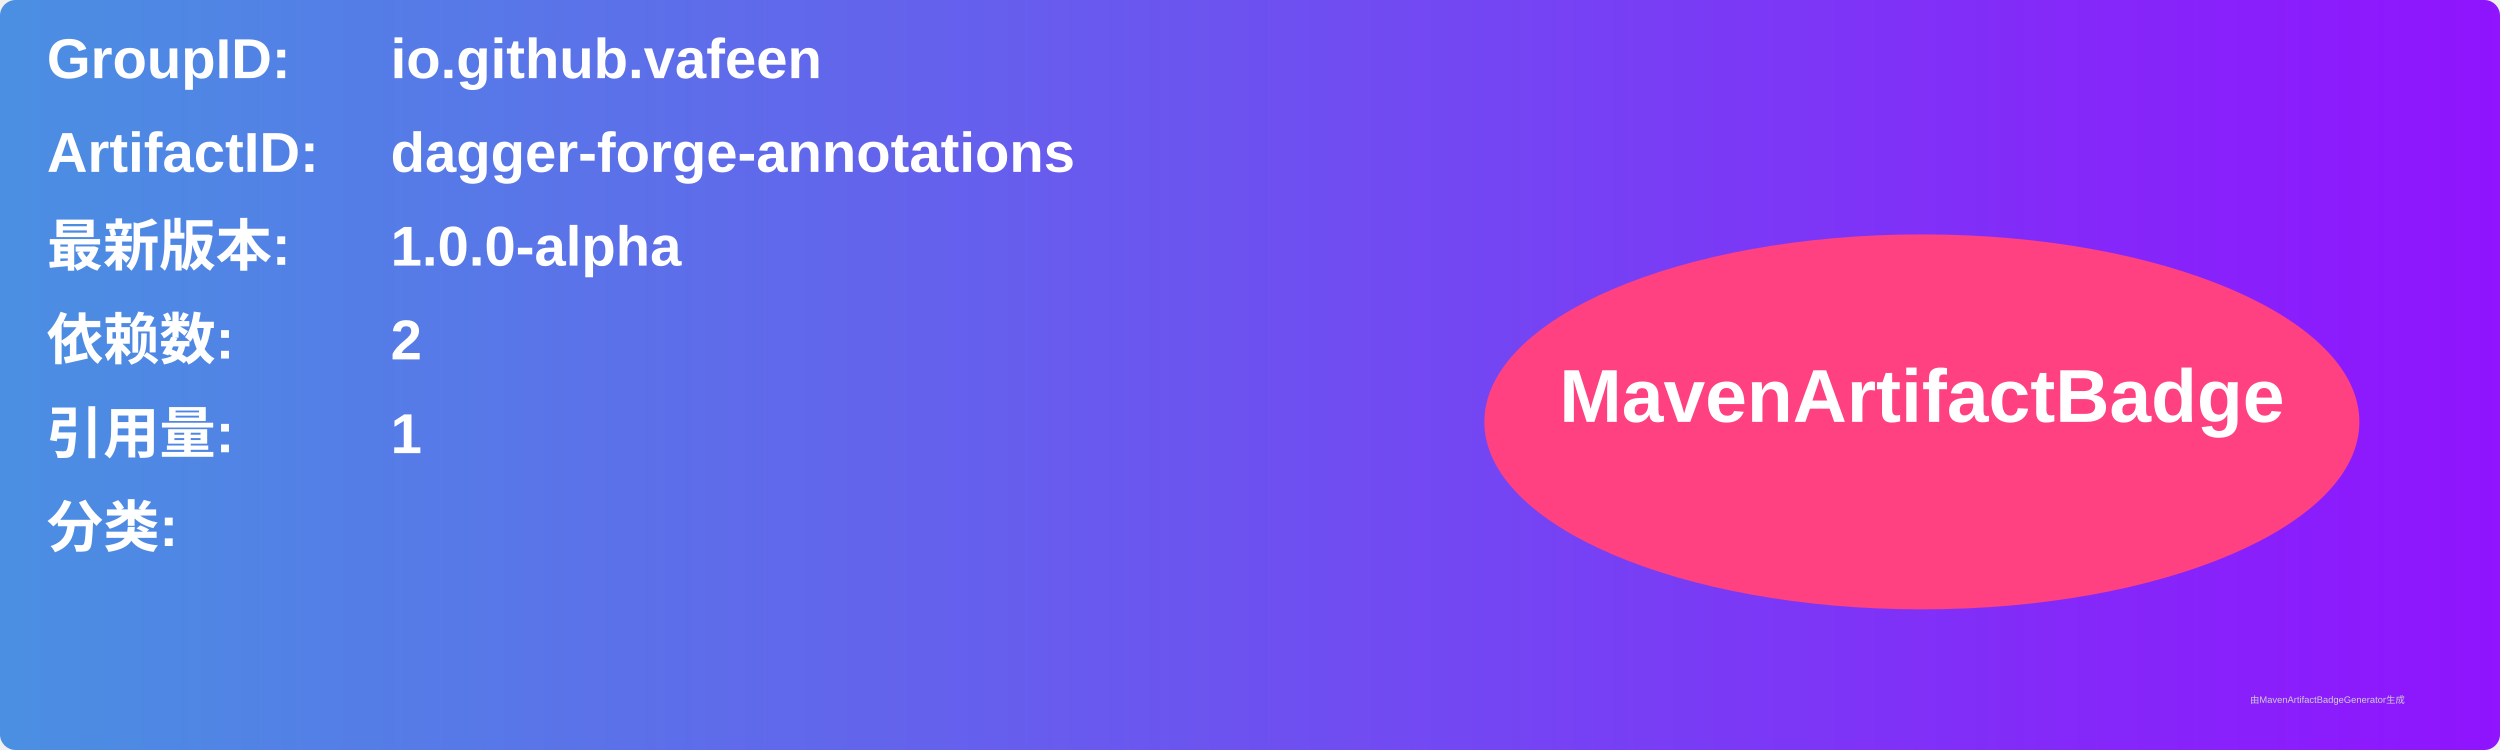
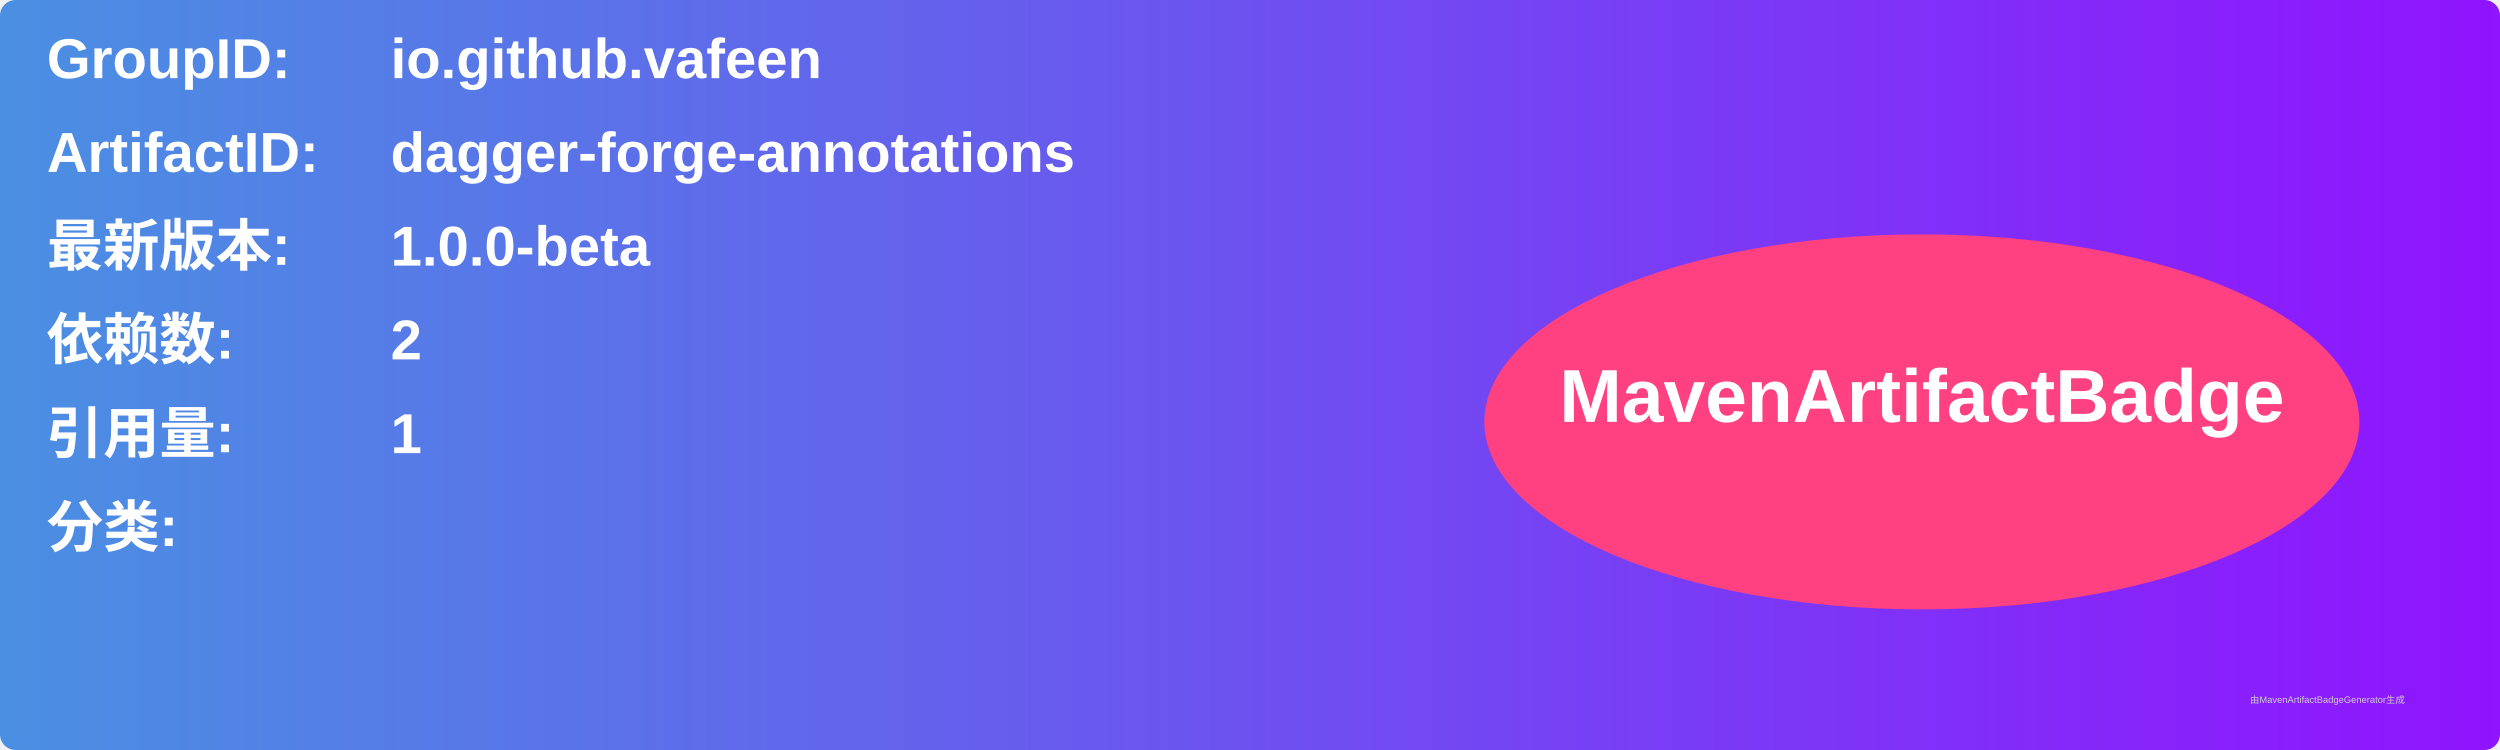
<svg xmlns="http://www.w3.org/2000/svg" width="800" height="240" viewBox="0 0 800 240">
  <linearGradient id="grad" x1="0%" y1="0%" x2="100%" y2="0%">
    <stop offset="0%" stop-color="#4a90e2" />
    <stop offset="100%" stop-color="#9013fe" />
  </linearGradient>
  <rect width="100%" height="100%" rx="5" ry="5" fill="url(#grad)" />
  <g transform="translate(15, 15)">
    <text x="0" y="10" font-family="Arial" font-size="18" fill="white" font-weight="bold" width="260">GroupID:</text>
    <text x="110" y="10" font-family="Arial" font-size="18" fill="white" font-weight="bold" width="460">io.github.vafeen</text>
    <text x="0" y="40" font-family="Arial" font-size="18" fill="white" font-weight="bold" width="260">ArtifactID:</text>
    <text x="110" y="40" font-family="Arial" font-size="18" fill="white" font-weight="bold" width="460">dagger-forge-annotations</text>
    <text x="0" y="70" font-family="Arial" font-size="18" fill="white" font-weight="bold">最新版本:</text>
    <text x="110" y="70" font-family="Arial" font-size="18" fill="white" font-weight="bold">
-       <tspan font-weight="bold">1.0.0-alpha</tspan>
+       <tspan font-weight="bold">1.0.0-beta</tspan>
    </text>
    <text x="0" y="100" font-family="Arial" font-size="18" fill="white" font-weight="bold">依赖数: </text>
    <text x="110" y="100" font-family="Arial" font-size="18" fill="white">
      <tspan font-weight="bold">2</tspan>
    </text>
    <text x="0" y="130" font-family="Arial" font-size="18" fill="white" font-weight="bold">引用量: </text>
    <text x="110" y="130" font-family="Arial" font-size="18" fill="white">
      <tspan font-weight="bold">1</tspan>
    </text>
    <text x="0" y="160" font-family="Arial" font-size="18" fill="white" font-weight="bold">分类:</text>
    <text x="10" y="190" font-family="Arial" font-size="10" fill="white">
      <tspan font-weight="bold" />
    </text>
    <ellipse cx="600" cy="120" rx="140" ry="60" fill="#ff4081" />
    <text x="600" y="120" text-anchor="middle" font-family="Arial" font-size="24" fill="white" font-weight="bold">MavenArtifactBadge</text>
  </g>
  <text x="720" y="225" font-family="Arial" font-size="3" fill="#d0d0d0">由MavenArtifactBadgeGenerator生成</text>
</svg>
